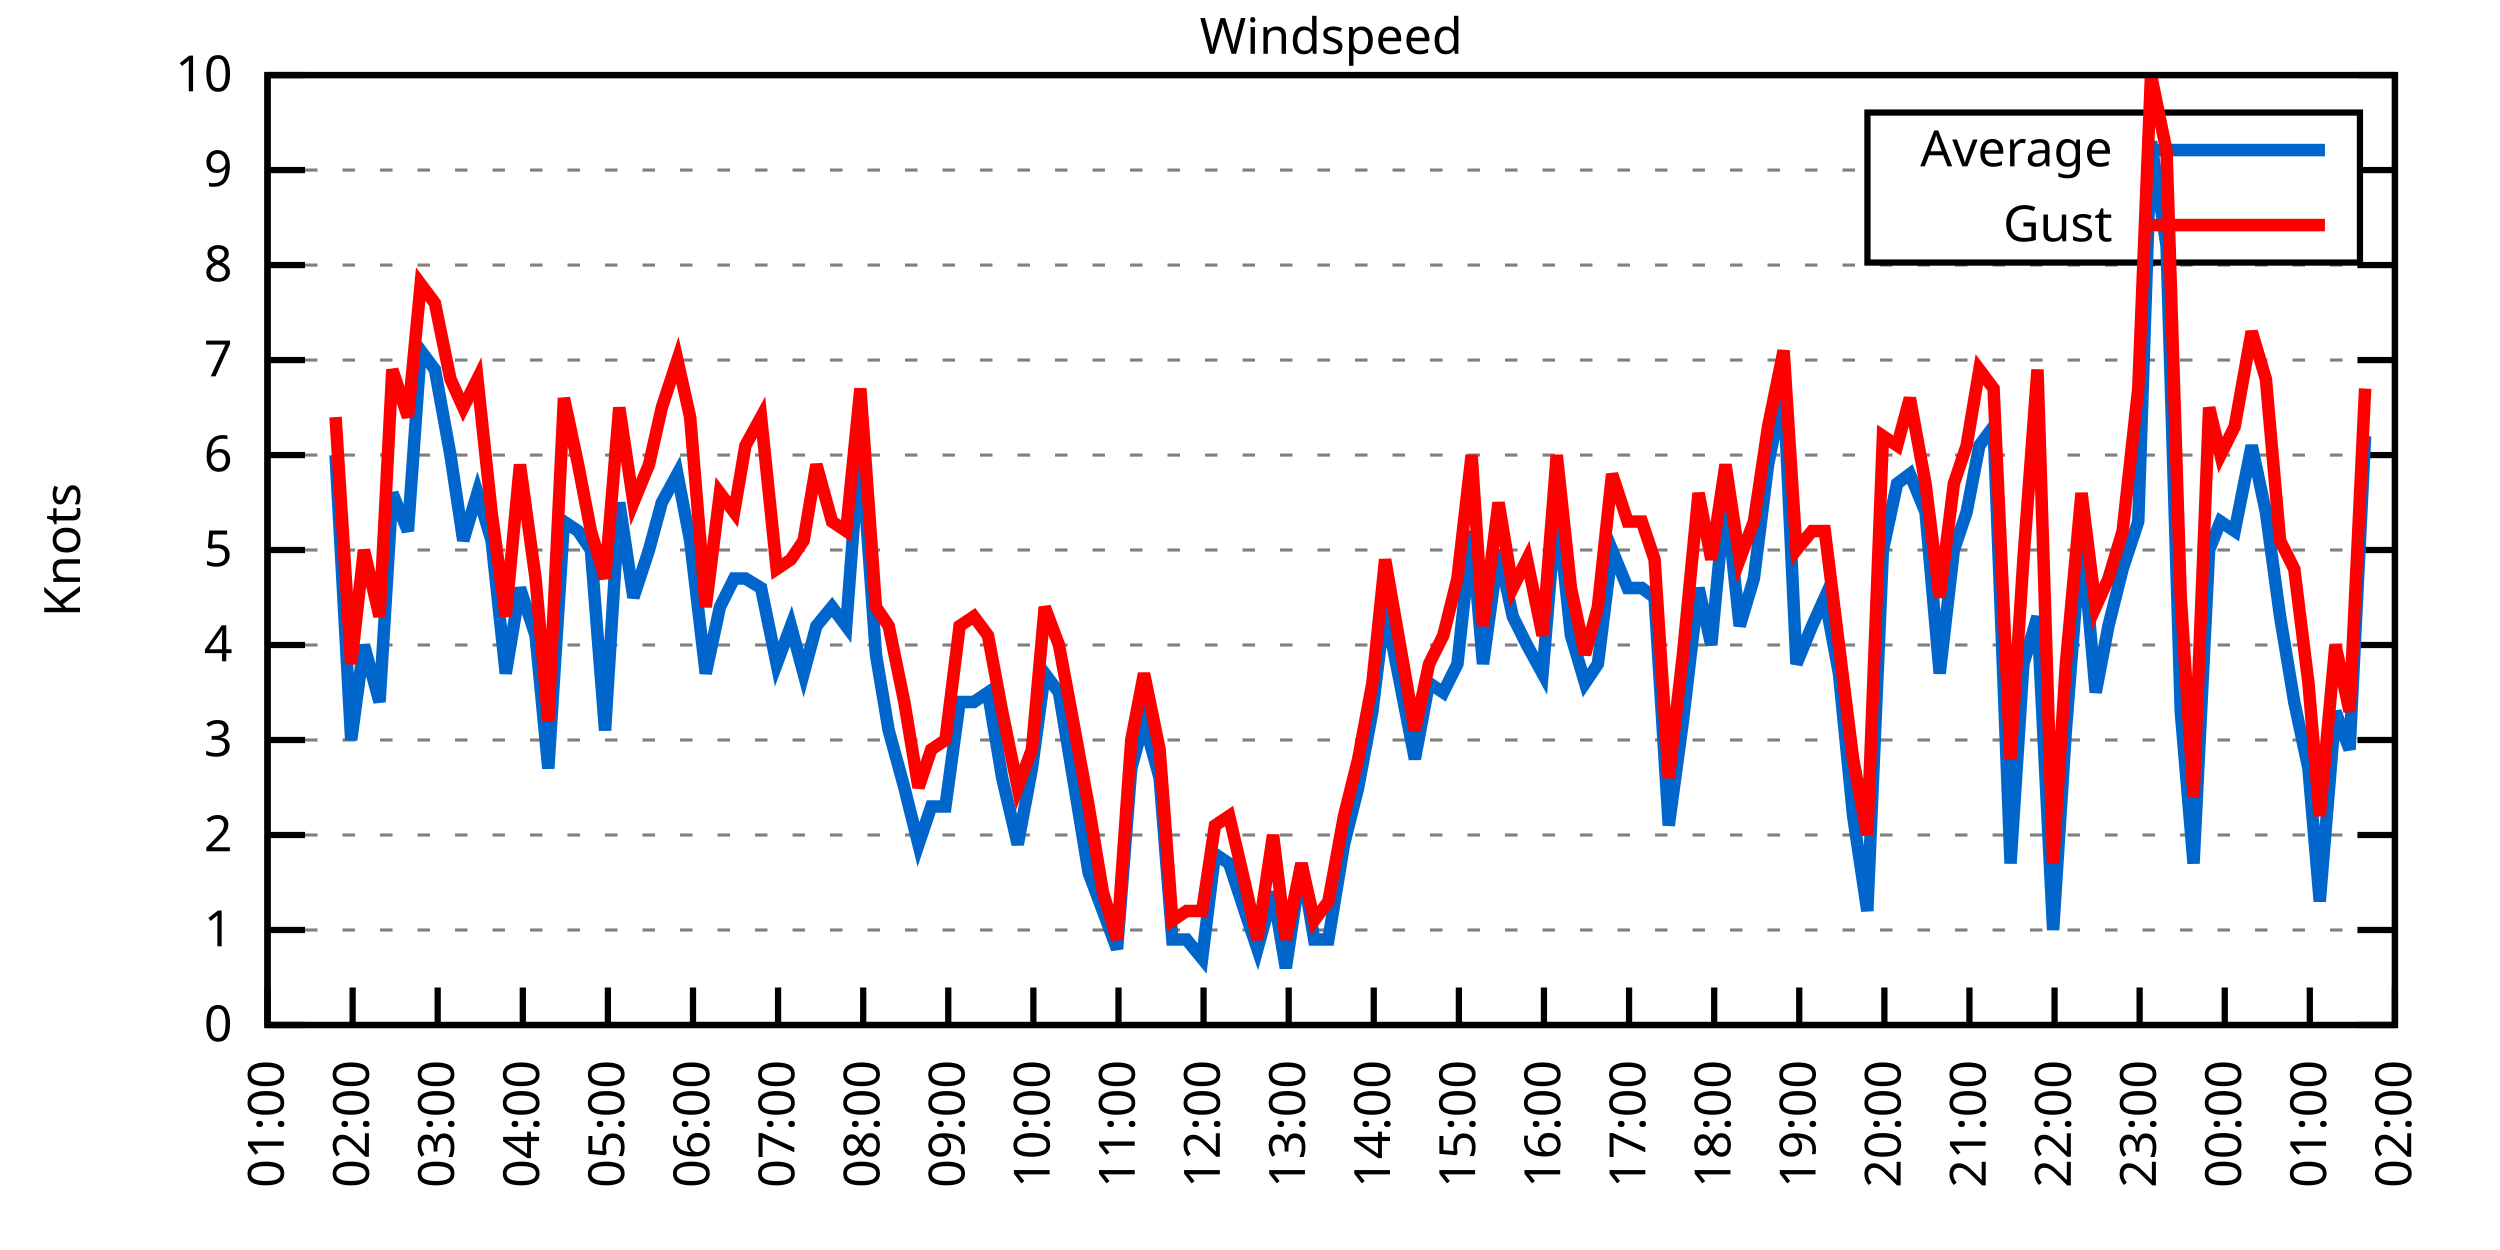
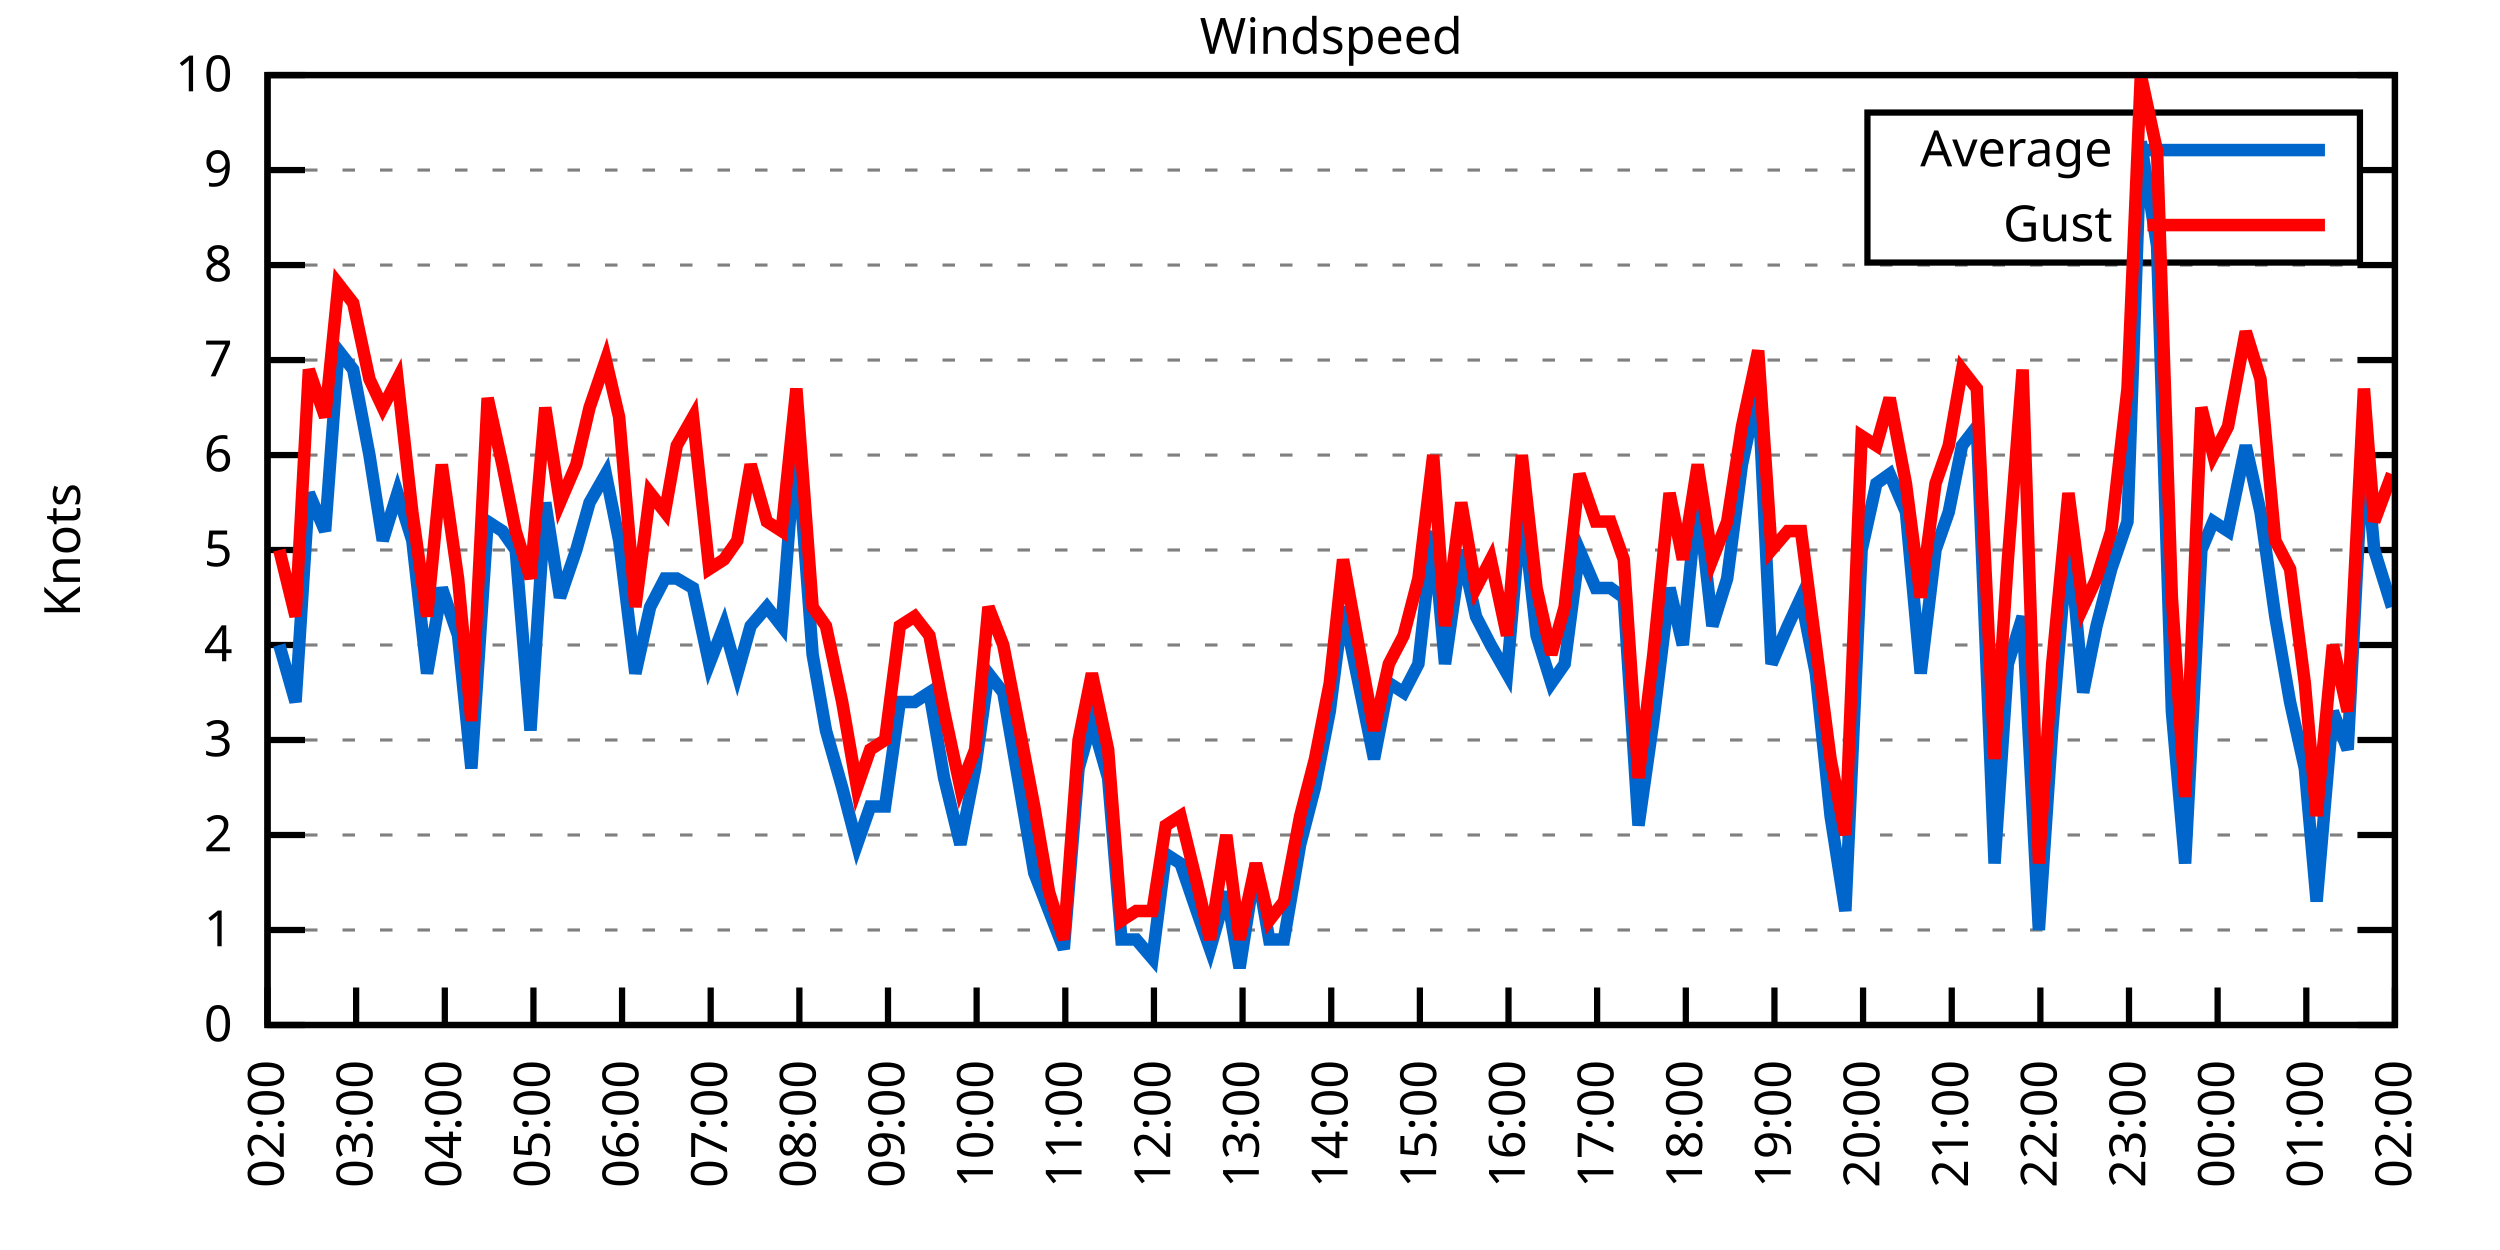
<svg xmlns="http://www.w3.org/2000/svg" xmlns:xlink="http://www.w3.org/1999/xlink" width="400" height="200" viewBox="0 0 400 200">
  <g id="gnuplot_canvas">
    <rect x="0" y="0" width="400" height="200" fill="none" />
    <defs>
      <circle id="gpDot" r="0.5" stroke-width="0.5" stroke="currentColor" />
      <path id="gpPt0" stroke-width="0.333" stroke="currentColor" d="M-1,0 h2 M0,-1 v2" />
      <path id="gpPt1" stroke-width="0.333" stroke="currentColor" d="M-1,-1 L1,1 M1,-1 L-1,1" />
      <path id="gpPt2" stroke-width="0.333" stroke="currentColor" d="M-1,0 L1,0 M0,-1 L0,1 M-1,-1 L1,1 M-1,1 L1,-1" />
      <rect id="gpPt3" stroke-width="0.333" stroke="currentColor" x="-1" y="-1" width="2" height="2" />
      <rect id="gpPt4" stroke-width="0.333" stroke="currentColor" fill="currentColor" x="-1" y="-1" width="2" height="2" />
      <circle id="gpPt5" stroke-width="0.333" stroke="currentColor" cx="0" cy="0" r="1" />
      <use xlink:href="#gpPt5" id="gpPt6" fill="currentColor" stroke="none" />
      <path id="gpPt7" stroke-width="0.333" stroke="currentColor" d="M0,-1.33 L-1.33,0.67 L1.33,0.67 z" />
      <use xlink:href="#gpPt7" id="gpPt8" fill="currentColor" stroke="none" />
      <use xlink:href="#gpPt7" id="gpPt9" stroke="currentColor" transform="rotate(180)" />
      <use xlink:href="#gpPt9" id="gpPt10" fill="currentColor" stroke="none" />
      <use xlink:href="#gpPt3" id="gpPt11" stroke="currentColor" transform="rotate(45)" />
      <use xlink:href="#gpPt11" id="gpPt12" fill="currentColor" stroke="none" />
      <path id="gpPt13" stroke-width="0.333" stroke="currentColor" d="M0,1.330 L1.265,0.411 L0.782,-1.067 L-0.782,-1.076 L-1.265,0.411 z" />
      <use xlink:href="#gpPt13" id="gpPt14" fill="currentColor" stroke="none" />
      <filter id="textbox" filterUnits="objectBoundingBox" x="0" y="0" height="1" width="1">
        <feFlood flood-color="white" flood-opacity="1" result="bgnd" />
        <feComposite in="SourceGraphic" in2="bgnd" operator="atop" />
      </filter>
      <filter id="greybox" filterUnits="objectBoundingBox" x="0" y="0" height="1" width="1">
        <feFlood flood-color="lightgrey" flood-opacity="1" result="grey" />
        <feComposite in="SourceGraphic" in2="grey" operator="atop" />
      </filter>
    </defs>
    <g fill="none" color="white" stroke="currentColor" stroke-width="1.00" stroke-linecap="butt" stroke-linejoin="miter">
</g>
    <g fill="none" color="black" stroke="currentColor" stroke-width="1.00" stroke-linecap="butt" stroke-linejoin="miter">
      <g stroke="none" shape-rendering="crispEdges">
        <polygon fill="rgb(255, 255, 255)" points="42.80,164.00 383.18,164.00 383.18,12.02 42.80,12.02 " />
      </g>
    </g>
    <g fill="none" color="black" stroke="currentColor" stroke-width="1.00" stroke-linecap="butt" stroke-linejoin="miter">
</g>
    <g fill="none" color="black" stroke="black" stroke-width="0.50" stroke-linecap="butt" stroke-linejoin="miter">
</g>
    <g fill="none" color="gray" stroke="currentColor" stroke-width="0.50" stroke-linecap="butt" stroke-linejoin="miter">
      <path stroke="gray" stroke-dasharray="2,4" class="gridline" d="M42.80,164.00 L383.19,164.00  " />
    </g>
    <g fill="none" color="gray" stroke="gray" stroke-width="1.00" stroke-linecap="butt" stroke-linejoin="miter">
</g>
    <g fill="none" color="black" stroke="currentColor" stroke-width="1.00" stroke-linecap="butt" stroke-linejoin="miter">
      <path stroke="black" d="M42.80,164.00 L48.80,164.00 M383.19,164.00 L377.19,164.00  " />
      <g transform="translate(37.20,166.60)" stroke="none" fill="black" font-family="Sans" font-size="8.00" text-anchor="end">
        <text>
          <tspan font-family="Sans"> 0</tspan>
        </text>
      </g>
    </g>
    <g fill="none" color="black" stroke="currentColor" stroke-width="1.00" stroke-linecap="butt" stroke-linejoin="miter">
</g>
    <g fill="none" color="black" stroke="black" stroke-width="0.50" stroke-linecap="butt" stroke-linejoin="miter">
</g>
    <g fill="none" color="gray" stroke="currentColor" stroke-width="0.50" stroke-linecap="butt" stroke-linejoin="miter">
      <path stroke="gray" stroke-dasharray="2,4" class="gridline" d="M42.80,148.80 L383.19,148.80  " />
    </g>
    <g fill="none" color="gray" stroke="gray" stroke-width="1.00" stroke-linecap="butt" stroke-linejoin="miter">
</g>
    <g fill="none" color="black" stroke="currentColor" stroke-width="1.00" stroke-linecap="butt" stroke-linejoin="miter">
      <path stroke="black" d="M42.80,148.80 L48.80,148.80 M383.19,148.80 L377.19,148.80  " />
      <g transform="translate(37.20,151.40)" stroke="none" fill="black" font-family="Sans" font-size="8.00" text-anchor="end">
        <text>
          <tspan font-family="Sans"> 1</tspan>
        </text>
      </g>
    </g>
    <g fill="none" color="black" stroke="currentColor" stroke-width="1.00" stroke-linecap="butt" stroke-linejoin="miter">
</g>
    <g fill="none" color="black" stroke="black" stroke-width="0.50" stroke-linecap="butt" stroke-linejoin="miter">
</g>
    <g fill="none" color="gray" stroke="currentColor" stroke-width="0.50" stroke-linecap="butt" stroke-linejoin="miter">
      <path stroke="gray" stroke-dasharray="2,4" class="gridline" d="M42.80,133.60 L383.19,133.60  " />
    </g>
    <g fill="none" color="gray" stroke="gray" stroke-width="1.00" stroke-linecap="butt" stroke-linejoin="miter">
</g>
    <g fill="none" color="black" stroke="currentColor" stroke-width="1.00" stroke-linecap="butt" stroke-linejoin="miter">
      <path stroke="black" d="M42.80,133.60 L48.80,133.60 M383.19,133.60 L377.19,133.60  " />
      <g transform="translate(37.20,136.20)" stroke="none" fill="black" font-family="Sans" font-size="8.00" text-anchor="end">
        <text>
          <tspan font-family="Sans"> 2</tspan>
        </text>
      </g>
    </g>
    <g fill="none" color="black" stroke="currentColor" stroke-width="1.00" stroke-linecap="butt" stroke-linejoin="miter">
</g>
    <g fill="none" color="black" stroke="black" stroke-width="0.50" stroke-linecap="butt" stroke-linejoin="miter">
</g>
    <g fill="none" color="gray" stroke="currentColor" stroke-width="0.50" stroke-linecap="butt" stroke-linejoin="miter">
      <path stroke="gray" stroke-dasharray="2,4" class="gridline" d="M42.80,118.40 L383.19,118.40  " />
    </g>
    <g fill="none" color="gray" stroke="gray" stroke-width="1.00" stroke-linecap="butt" stroke-linejoin="miter">
</g>
    <g fill="none" color="black" stroke="currentColor" stroke-width="1.00" stroke-linecap="butt" stroke-linejoin="miter">
      <path stroke="black" d="M42.80,118.40 L48.80,118.40 M383.19,118.40 L377.19,118.40  " />
      <g transform="translate(37.20,121.00)" stroke="none" fill="black" font-family="Sans" font-size="8.00" text-anchor="end">
        <text>
          <tspan font-family="Sans"> 3</tspan>
        </text>
      </g>
    </g>
    <g fill="none" color="black" stroke="currentColor" stroke-width="1.00" stroke-linecap="butt" stroke-linejoin="miter">
</g>
    <g fill="none" color="black" stroke="black" stroke-width="0.50" stroke-linecap="butt" stroke-linejoin="miter">
</g>
    <g fill="none" color="gray" stroke="currentColor" stroke-width="0.50" stroke-linecap="butt" stroke-linejoin="miter">
      <path stroke="gray" stroke-dasharray="2,4" class="gridline" d="M42.80,103.20 L383.19,103.20  " />
    </g>
    <g fill="none" color="gray" stroke="gray" stroke-width="1.00" stroke-linecap="butt" stroke-linejoin="miter">
</g>
    <g fill="none" color="black" stroke="currentColor" stroke-width="1.00" stroke-linecap="butt" stroke-linejoin="miter">
      <path stroke="black" d="M42.80,103.20 L48.80,103.20 M383.19,103.20 L377.19,103.20  " />
      <g transform="translate(37.20,105.80)" stroke="none" fill="black" font-family="Sans" font-size="8.00" text-anchor="end">
        <text>
          <tspan font-family="Sans"> 4</tspan>
        </text>
      </g>
    </g>
    <g fill="none" color="black" stroke="currentColor" stroke-width="1.00" stroke-linecap="butt" stroke-linejoin="miter">
</g>
    <g fill="none" color="black" stroke="black" stroke-width="0.50" stroke-linecap="butt" stroke-linejoin="miter">
</g>
    <g fill="none" color="gray" stroke="currentColor" stroke-width="0.50" stroke-linecap="butt" stroke-linejoin="miter">
      <path stroke="gray" stroke-dasharray="2,4" class="gridline" d="M42.80,88.00 L383.19,88.00  " />
    </g>
    <g fill="none" color="gray" stroke="gray" stroke-width="1.00" stroke-linecap="butt" stroke-linejoin="miter">
</g>
    <g fill="none" color="black" stroke="currentColor" stroke-width="1.00" stroke-linecap="butt" stroke-linejoin="miter">
      <path stroke="black" d="M42.80,88.00 L48.80,88.00 M383.19,88.00 L377.19,88.00  " />
      <g transform="translate(37.20,90.60)" stroke="none" fill="black" font-family="Sans" font-size="8.00" text-anchor="end">
        <text>
          <tspan font-family="Sans"> 5</tspan>
        </text>
      </g>
    </g>
    <g fill="none" color="black" stroke="currentColor" stroke-width="1.00" stroke-linecap="butt" stroke-linejoin="miter">
</g>
    <g fill="none" color="black" stroke="black" stroke-width="0.50" stroke-linecap="butt" stroke-linejoin="miter">
</g>
    <g fill="none" color="gray" stroke="currentColor" stroke-width="0.50" stroke-linecap="butt" stroke-linejoin="miter">
      <path stroke="gray" stroke-dasharray="2,4" class="gridline" d="M42.80,72.81 L383.19,72.81  " />
    </g>
    <g fill="none" color="gray" stroke="gray" stroke-width="1.00" stroke-linecap="butt" stroke-linejoin="miter">
</g>
    <g fill="none" color="black" stroke="currentColor" stroke-width="1.00" stroke-linecap="butt" stroke-linejoin="miter">
      <path stroke="black" d="M42.80,72.81 L48.80,72.81 M383.19,72.81 L377.19,72.81  " />
      <g transform="translate(37.20,75.41)" stroke="none" fill="black" font-family="Sans" font-size="8.00" text-anchor="end">
        <text>
          <tspan font-family="Sans"> 6</tspan>
        </text>
      </g>
    </g>
    <g fill="none" color="black" stroke="currentColor" stroke-width="1.00" stroke-linecap="butt" stroke-linejoin="miter">
</g>
    <g fill="none" color="black" stroke="black" stroke-width="0.50" stroke-linecap="butt" stroke-linejoin="miter">
</g>
    <g fill="none" color="gray" stroke="currentColor" stroke-width="0.50" stroke-linecap="butt" stroke-linejoin="miter">
      <path stroke="gray" stroke-dasharray="2,4" class="gridline" d="M42.80,57.61 L383.19,57.61  " />
    </g>
    <g fill="none" color="gray" stroke="gray" stroke-width="1.00" stroke-linecap="butt" stroke-linejoin="miter">
</g>
    <g fill="none" color="black" stroke="currentColor" stroke-width="1.00" stroke-linecap="butt" stroke-linejoin="miter">
      <path stroke="black" d="M42.80,57.61 L48.80,57.61 M383.19,57.61 L377.19,57.61  " />
      <g transform="translate(37.20,60.21)" stroke="none" fill="black" font-family="Sans" font-size="8.00" text-anchor="end">
        <text>
          <tspan font-family="Sans"> 7</tspan>
        </text>
      </g>
    </g>
    <g fill="none" color="black" stroke="currentColor" stroke-width="1.00" stroke-linecap="butt" stroke-linejoin="miter">
</g>
    <g fill="none" color="black" stroke="black" stroke-width="0.50" stroke-linecap="butt" stroke-linejoin="miter">
</g>
    <g fill="none" color="gray" stroke="currentColor" stroke-width="0.50" stroke-linecap="butt" stroke-linejoin="miter">
      <path stroke="gray" stroke-dasharray="2,4" class="gridline" d="M42.80,42.41 L383.19,42.41  " />
    </g>
    <g fill="none" color="gray" stroke="gray" stroke-width="1.00" stroke-linecap="butt" stroke-linejoin="miter">
</g>
    <g fill="none" color="black" stroke="currentColor" stroke-width="1.00" stroke-linecap="butt" stroke-linejoin="miter">
      <path stroke="black" d="M42.80,42.41 L48.80,42.41 M383.19,42.41 L377.19,42.41  " />
      <g transform="translate(37.20,45.01)" stroke="none" fill="black" font-family="Sans" font-size="8.00" text-anchor="end">
        <text>
          <tspan font-family="Sans"> 8</tspan>
        </text>
      </g>
    </g>
    <g fill="none" color="black" stroke="currentColor" stroke-width="1.00" stroke-linecap="butt" stroke-linejoin="miter">
</g>
    <g fill="none" color="black" stroke="black" stroke-width="0.50" stroke-linecap="butt" stroke-linejoin="miter">
</g>
    <g fill="none" color="gray" stroke="currentColor" stroke-width="0.50" stroke-linecap="butt" stroke-linejoin="miter">
      <path stroke="gray" stroke-dasharray="2,4" class="gridline" d="M42.80,27.21 L298.79,27.21 M377.59,27.21 L383.19,27.21  " />
    </g>
    <g fill="none" color="gray" stroke="gray" stroke-width="1.00" stroke-linecap="butt" stroke-linejoin="miter">
</g>
    <g fill="none" color="black" stroke="currentColor" stroke-width="1.00" stroke-linecap="butt" stroke-linejoin="miter">
      <path stroke="black" d="M42.80,27.21 L48.80,27.21 M383.19,27.21 L377.19,27.21  " />
      <g transform="translate(37.20,29.81)" stroke="none" fill="black" font-family="Sans" font-size="8.00" text-anchor="end">
        <text>
          <tspan font-family="Sans"> 9</tspan>
        </text>
      </g>
    </g>
    <g fill="none" color="black" stroke="currentColor" stroke-width="1.00" stroke-linecap="butt" stroke-linejoin="miter">
</g>
    <g fill="none" color="black" stroke="black" stroke-width="0.50" stroke-linecap="butt" stroke-linejoin="miter">
</g>
    <g fill="none" color="gray" stroke="currentColor" stroke-width="0.50" stroke-linecap="butt" stroke-linejoin="miter">
      <path stroke="gray" stroke-dasharray="2,4" class="gridline" d="M42.80,12.01 L383.19,12.01  " />
    </g>
    <g fill="none" color="gray" stroke="gray" stroke-width="1.00" stroke-linecap="butt" stroke-linejoin="miter">
</g>
    <g fill="none" color="black" stroke="currentColor" stroke-width="1.00" stroke-linecap="butt" stroke-linejoin="miter">
      <path stroke="black" d="M42.80,12.01 L48.80,12.01 M383.19,12.01 L377.19,12.01  " />
      <g transform="translate(37.20,14.61)" stroke="none" fill="black" font-family="Sans" font-size="8.00" text-anchor="end">
        <text>
          <tspan font-family="Sans"> 10</tspan>
        </text>
      </g>
    </g>
    <g fill="none" color="black" stroke="currentColor" stroke-width="1.00" stroke-linecap="butt" stroke-linejoin="miter">
      <path stroke="black" d="M42.80,164.00 L42.80,158.00  " />
      <g transform="translate(45.40,169.60) rotate(270.00)" stroke="none" fill="black" font-family="Sans" font-size="8.00" text-anchor="end">
        <text>
-           <tspan font-family="Sans">01:00</tspan>
-         </text>
-       </g>
-     </g>
-     <g fill="none" color="black" stroke="currentColor" stroke-width="1.00" stroke-linecap="butt" stroke-linejoin="miter">
-       <path stroke="black" d="M56.42,164.00 L56.42,158.00  " />
-       <g transform="translate(59.02,169.60) rotate(270.00)" stroke="none" fill="black" font-family="Sans" font-size="8.00" text-anchor="end">
-         <text>
          <tspan font-family="Sans">02:00</tspan>
        </text>
      </g>
    </g>
    <g fill="none" color="black" stroke="currentColor" stroke-width="1.00" stroke-linecap="butt" stroke-linejoin="miter">
-       <path stroke="black" d="M70.03,164.00 L70.03,158.00  " />
-       <g transform="translate(72.63,169.60) rotate(270.00)" stroke="none" fill="black" font-family="Sans" font-size="8.00" text-anchor="end">
+       <path stroke="black" d="M56.98,164.00 L56.98,158.00  " />
+       <g transform="translate(59.58,169.60) rotate(270.00)" stroke="none" fill="black" font-family="Sans" font-size="8.00" text-anchor="end">
        <text>
          <tspan font-family="Sans">03:00</tspan>
        </text>
      </g>
    </g>
    <g fill="none" color="black" stroke="currentColor" stroke-width="1.00" stroke-linecap="butt" stroke-linejoin="miter">
-       <path stroke="black" d="M83.65,164.00 L83.65,158.00  " />
-       <g transform="translate(86.25,169.60) rotate(270.00)" stroke="none" fill="black" font-family="Sans" font-size="8.00" text-anchor="end">
+       <path stroke="black" d="M71.17,164.00 L71.17,158.00  " />
+       <g transform="translate(73.77,169.60) rotate(270.00)" stroke="none" fill="black" font-family="Sans" font-size="8.00" text-anchor="end">
        <text>
          <tspan font-family="Sans">04:00</tspan>
        </text>
      </g>
    </g>
    <g fill="none" color="black" stroke="currentColor" stroke-width="1.00" stroke-linecap="butt" stroke-linejoin="miter">
-       <path stroke="black" d="M97.26,164.00 L97.26,158.00  " />
-       <g transform="translate(99.86,169.60) rotate(270.00)" stroke="none" fill="black" font-family="Sans" font-size="8.00" text-anchor="end">
+       <path stroke="black" d="M85.35,164.00 L85.35,158.00  " />
+       <g transform="translate(87.95,169.60) rotate(270.00)" stroke="none" fill="black" font-family="Sans" font-size="8.00" text-anchor="end">
        <text>
          <tspan font-family="Sans">05:00</tspan>
        </text>
      </g>
    </g>
    <g fill="none" color="black" stroke="currentColor" stroke-width="1.00" stroke-linecap="butt" stroke-linejoin="miter">
-       <path stroke="black" d="M110.88,164.00 L110.88,158.00  " />
-       <g transform="translate(113.48,169.60) rotate(270.00)" stroke="none" fill="black" font-family="Sans" font-size="8.00" text-anchor="end">
+       <path stroke="black" d="M99.53,164.00 L99.53,158.00  " />
+       <g transform="translate(102.13,169.60) rotate(270.00)" stroke="none" fill="black" font-family="Sans" font-size="8.00" text-anchor="end">
        <text>
          <tspan font-family="Sans">06:00</tspan>
        </text>
      </g>
    </g>
    <g fill="none" color="black" stroke="currentColor" stroke-width="1.00" stroke-linecap="butt" stroke-linejoin="miter">
-       <path stroke="black" d="M124.49,164.00 L124.49,158.00  " />
-       <g transform="translate(127.09,169.60) rotate(270.00)" stroke="none" fill="black" font-family="Sans" font-size="8.00" text-anchor="end">
+       <path stroke="black" d="M113.71,164.00 L113.71,158.00  " />
+       <g transform="translate(116.31,169.60) rotate(270.00)" stroke="none" fill="black" font-family="Sans" font-size="8.00" text-anchor="end">
        <text>
          <tspan font-family="Sans">07:00</tspan>
        </text>
      </g>
    </g>
    <g fill="none" color="black" stroke="currentColor" stroke-width="1.00" stroke-linecap="butt" stroke-linejoin="miter">
-       <path stroke="black" d="M138.11,164.00 L138.11,158.00  " />
-       <g transform="translate(140.71,169.60) rotate(270.00)" stroke="none" fill="black" font-family="Sans" font-size="8.00" text-anchor="end">
+       <path stroke="black" d="M127.90,164.00 L127.90,158.00  " />
+       <g transform="translate(130.50,169.60) rotate(270.00)" stroke="none" fill="black" font-family="Sans" font-size="8.00" text-anchor="end">
        <text>
          <tspan font-family="Sans">08:00</tspan>
        </text>
      </g>
    </g>
    <g fill="none" color="black" stroke="currentColor" stroke-width="1.00" stroke-linecap="butt" stroke-linejoin="miter">
-       <path stroke="black" d="M151.72,164.00 L151.72,158.00  " />
-       <g transform="translate(154.32,169.60) rotate(270.00)" stroke="none" fill="black" font-family="Sans" font-size="8.00" text-anchor="end">
+       <path stroke="black" d="M142.08,164.00 L142.08,158.00  " />
+       <g transform="translate(144.68,169.60) rotate(270.00)" stroke="none" fill="black" font-family="Sans" font-size="8.00" text-anchor="end">
        <text>
          <tspan font-family="Sans">09:00</tspan>
        </text>
      </g>
    </g>
    <g fill="none" color="black" stroke="currentColor" stroke-width="1.00" stroke-linecap="butt" stroke-linejoin="miter">
-       <path stroke="black" d="M165.34,164.00 L165.34,158.00  " />
-       <g transform="translate(167.94,169.60) rotate(270.00)" stroke="none" fill="black" font-family="Sans" font-size="8.00" text-anchor="end">
+       <path stroke="black" d="M156.26,164.00 L156.26,158.00  " />
+       <g transform="translate(158.86,169.60) rotate(270.00)" stroke="none" fill="black" font-family="Sans" font-size="8.00" text-anchor="end">
        <text>
          <tspan font-family="Sans">10:00</tspan>
        </text>
      </g>
    </g>
    <g fill="none" color="black" stroke="currentColor" stroke-width="1.00" stroke-linecap="butt" stroke-linejoin="miter">
-       <path stroke="black" d="M178.96,164.00 L178.96,158.00  " />
-       <g transform="translate(181.56,169.60) rotate(270.00)" stroke="none" fill="black" font-family="Sans" font-size="8.00" text-anchor="end">
+       <path stroke="black" d="M170.45,164.00 L170.45,158.00  " />
+       <g transform="translate(173.05,169.60) rotate(270.00)" stroke="none" fill="black" font-family="Sans" font-size="8.00" text-anchor="end">
        <text>
          <tspan font-family="Sans">11:00</tspan>
        </text>
      </g>
    </g>
    <g fill="none" color="black" stroke="currentColor" stroke-width="1.00" stroke-linecap="butt" stroke-linejoin="miter">
-       <path stroke="black" d="M192.57,164.00 L192.57,158.00  " />
-       <g transform="translate(195.17,169.60) rotate(270.00)" stroke="none" fill="black" font-family="Sans" font-size="8.00" text-anchor="end">
+       <path stroke="black" d="M184.63,164.00 L184.63,158.00  " />
+       <g transform="translate(187.23,169.60) rotate(270.00)" stroke="none" fill="black" font-family="Sans" font-size="8.00" text-anchor="end">
        <text>
          <tspan font-family="Sans">12:00</tspan>
        </text>
      </g>
    </g>
    <g fill="none" color="black" stroke="currentColor" stroke-width="1.00" stroke-linecap="butt" stroke-linejoin="miter">
-       <path stroke="black" d="M206.19,164.00 L206.19,158.00  " />
-       <g transform="translate(208.79,169.60) rotate(270.00)" stroke="none" fill="black" font-family="Sans" font-size="8.00" text-anchor="end">
+       <path stroke="black" d="M198.81,164.00 L198.81,158.00  " />
+       <g transform="translate(201.41,169.60) rotate(270.00)" stroke="none" fill="black" font-family="Sans" font-size="8.00" text-anchor="end">
        <text>
          <tspan font-family="Sans">13:00</tspan>
        </text>
      </g>
    </g>
    <g fill="none" color="black" stroke="currentColor" stroke-width="1.00" stroke-linecap="butt" stroke-linejoin="miter">
-       <path stroke="black" d="M219.80,164.00 L219.80,158.00  " />
-       <g transform="translate(222.40,169.60) rotate(270.00)" stroke="none" fill="black" font-family="Sans" font-size="8.00" text-anchor="end">
+       <path stroke="black" d="M213.00,164.00 L213.00,158.00  " />
+       <g transform="translate(215.60,169.60) rotate(270.00)" stroke="none" fill="black" font-family="Sans" font-size="8.00" text-anchor="end">
        <text>
          <tspan font-family="Sans">14:00</tspan>
        </text>
      </g>
    </g>
    <g fill="none" color="black" stroke="currentColor" stroke-width="1.00" stroke-linecap="butt" stroke-linejoin="miter">
-       <path stroke="black" d="M233.42,164.00 L233.42,158.00  " />
-       <g transform="translate(236.02,169.60) rotate(270.00)" stroke="none" fill="black" font-family="Sans" font-size="8.00" text-anchor="end">
+       <path stroke="black" d="M227.18,164.00 L227.18,158.00  " />
+       <g transform="translate(229.78,169.60) rotate(270.00)" stroke="none" fill="black" font-family="Sans" font-size="8.00" text-anchor="end">
        <text>
          <tspan font-family="Sans">15:00</tspan>
        </text>
      </g>
    </g>
    <g fill="none" color="black" stroke="currentColor" stroke-width="1.00" stroke-linecap="butt" stroke-linejoin="miter">
-       <path stroke="black" d="M247.03,164.00 L247.03,158.00  " />
-       <g transform="translate(249.63,169.60) rotate(270.00)" stroke="none" fill="black" font-family="Sans" font-size="8.00" text-anchor="end">
+       <path stroke="black" d="M241.36,164.00 L241.36,158.00  " />
+       <g transform="translate(243.96,169.60) rotate(270.00)" stroke="none" fill="black" font-family="Sans" font-size="8.00" text-anchor="end">
        <text>
          <tspan font-family="Sans">16:00</tspan>
        </text>
      </g>
    </g>
    <g fill="none" color="black" stroke="currentColor" stroke-width="1.00" stroke-linecap="butt" stroke-linejoin="miter">
-       <path stroke="black" d="M260.65,164.00 L260.65,158.00  " />
-       <g transform="translate(263.25,169.60) rotate(270.00)" stroke="none" fill="black" font-family="Sans" font-size="8.00" text-anchor="end">
+       <path stroke="black" d="M255.54,164.00 L255.54,158.00  " />
+       <g transform="translate(258.14,169.60) rotate(270.00)" stroke="none" fill="black" font-family="Sans" font-size="8.00" text-anchor="end">
        <text>
          <tspan font-family="Sans">17:00</tspan>
        </text>
      </g>
    </g>
    <g fill="none" color="black" stroke="currentColor" stroke-width="1.00" stroke-linecap="butt" stroke-linejoin="miter">
-       <path stroke="black" d="M274.27,164.00 L274.27,158.00  " />
-       <g transform="translate(276.87,169.60) rotate(270.00)" stroke="none" fill="black" font-family="Sans" font-size="8.00" text-anchor="end">
+       <path stroke="black" d="M269.73,164.00 L269.73,158.00  " />
+       <g transform="translate(272.33,169.60) rotate(270.00)" stroke="none" fill="black" font-family="Sans" font-size="8.00" text-anchor="end">
        <text>
          <tspan font-family="Sans">18:00</tspan>
        </text>
      </g>
    </g>
    <g fill="none" color="black" stroke="currentColor" stroke-width="1.00" stroke-linecap="butt" stroke-linejoin="miter">
-       <path stroke="black" d="M287.88,164.00 L287.88,158.00  " />
-       <g transform="translate(290.48,169.60) rotate(270.00)" stroke="none" fill="black" font-family="Sans" font-size="8.00" text-anchor="end">
+       <path stroke="black" d="M283.91,164.00 L283.91,158.00  " />
+       <g transform="translate(286.51,169.60) rotate(270.00)" stroke="none" fill="black" font-family="Sans" font-size="8.00" text-anchor="end">
        <text>
          <tspan font-family="Sans">19:00</tspan>
        </text>
      </g>
    </g>
    <g fill="none" color="black" stroke="currentColor" stroke-width="1.00" stroke-linecap="butt" stroke-linejoin="miter">
-       <path stroke="black" d="M301.50,164.00 L301.50,158.00  " />
-       <g transform="translate(304.10,169.60) rotate(270.00)" stroke="none" fill="black" font-family="Sans" font-size="8.00" text-anchor="end">
+       <path stroke="black" d="M298.09,164.00 L298.09,158.00  " />
+       <g transform="translate(300.69,169.60) rotate(270.00)" stroke="none" fill="black" font-family="Sans" font-size="8.00" text-anchor="end">
        <text>
          <tspan font-family="Sans">20:00</tspan>
        </text>
      </g>
    </g>
    <g fill="none" color="black" stroke="currentColor" stroke-width="1.00" stroke-linecap="butt" stroke-linejoin="miter">
-       <path stroke="black" d="M315.11,164.00 L315.11,158.00  " />
-       <g transform="translate(317.71,169.60) rotate(270.00)" stroke="none" fill="black" font-family="Sans" font-size="8.00" text-anchor="end">
+       <path stroke="black" d="M312.28,164.00 L312.28,158.00  " />
+       <g transform="translate(314.88,169.60) rotate(270.00)" stroke="none" fill="black" font-family="Sans" font-size="8.00" text-anchor="end">
        <text>
          <tspan font-family="Sans">21:00</tspan>
        </text>
      </g>
    </g>
    <g fill="none" color="black" stroke="currentColor" stroke-width="1.00" stroke-linecap="butt" stroke-linejoin="miter">
-       <path stroke="black" d="M328.73,164.00 L328.73,158.00  " />
-       <g transform="translate(331.33,169.60) rotate(270.00)" stroke="none" fill="black" font-family="Sans" font-size="8.00" text-anchor="end">
+       <path stroke="black" d="M326.46,164.00 L326.46,158.00  " />
+       <g transform="translate(329.06,169.60) rotate(270.00)" stroke="none" fill="black" font-family="Sans" font-size="8.00" text-anchor="end">
        <text>
          <tspan font-family="Sans">22:00</tspan>
        </text>
      </g>
    </g>
    <g fill="none" color="black" stroke="currentColor" stroke-width="1.00" stroke-linecap="butt" stroke-linejoin="miter">
-       <path stroke="black" d="M342.34,164.00 L342.34,158.00  " />
-       <g transform="translate(344.94,169.60) rotate(270.00)" stroke="none" fill="black" font-family="Sans" font-size="8.00" text-anchor="end">
+       <path stroke="black" d="M340.64,164.00 L340.64,158.00  " />
+       <g transform="translate(343.24,169.60) rotate(270.00)" stroke="none" fill="black" font-family="Sans" font-size="8.00" text-anchor="end">
        <text>
          <tspan font-family="Sans">23:00</tspan>
        </text>
      </g>
    </g>
    <g fill="none" color="black" stroke="currentColor" stroke-width="1.00" stroke-linecap="butt" stroke-linejoin="miter">
-       <path stroke="black" d="M355.96,164.00 L355.96,158.00  " />
-       <g transform="translate(358.56,169.60) rotate(270.00)" stroke="none" fill="black" font-family="Sans" font-size="8.00" text-anchor="end">
+       <path stroke="black" d="M354.82,164.00 L354.82,158.00  " />
+       <g transform="translate(357.42,169.60) rotate(270.00)" stroke="none" fill="black" font-family="Sans" font-size="8.00" text-anchor="end">
        <text>
          <tspan font-family="Sans">00:00</tspan>
        </text>
      </g>
    </g>
    <g fill="none" color="black" stroke="currentColor" stroke-width="1.00" stroke-linecap="butt" stroke-linejoin="miter">
-       <path stroke="black" d="M369.57,164.00 L369.57,158.00  " />
-       <g transform="translate(372.17,169.60) rotate(270.00)" stroke="none" fill="black" font-family="Sans" font-size="8.00" text-anchor="end">
+       <path stroke="black" d="M369.01,164.00 L369.01,158.00  " />
+       <g transform="translate(371.61,169.60) rotate(270.00)" stroke="none" fill="black" font-family="Sans" font-size="8.00" text-anchor="end">
        <text>
          <tspan font-family="Sans">01:00</tspan>
        </text>
      </g>
    </g>
    <g fill="none" color="black" stroke="currentColor" stroke-width="1.00" stroke-linecap="butt" stroke-linejoin="miter">
      <path stroke="black" d="M383.19,164.00 L383.19,158.00  " />
      <g transform="translate(385.79,169.60) rotate(270.00)" stroke="none" fill="black" font-family="Sans" font-size="8.00" text-anchor="end">
        <text>
          <tspan font-family="Sans">02:00</tspan>
        </text>
      </g>
    </g>
    <g fill="none" color="black" stroke="currentColor" stroke-width="1.00" stroke-linecap="butt" stroke-linejoin="miter">
</g>
    <g fill="none" color="black" stroke="currentColor" stroke-width="1.00" stroke-linecap="butt" stroke-linejoin="miter">
      <path stroke="black" d="M42.80,12.01 L42.80,164.00 L383.19,164.00 L383.19,12.01 L42.80,12.01 Z  " />
    </g>
    <g fill="none" color="black" stroke="currentColor" stroke-width="1.00" stroke-linecap="butt" stroke-linejoin="miter">
</g>
    <g fill="none" color="black" stroke="currentColor" stroke-width="1.00" stroke-linecap="butt" stroke-linejoin="miter">
      <path stroke="black" d="M298.79,42.01 L298.79,18.01 L377.59,18.01 L377.59,42.01 L298.79,42.01 Z  " />
    </g>
    <g id="Windspeed_plot_1">
      <g fill="none" color="white" stroke="black" stroke-width="2.00" stroke-linecap="butt" stroke-linejoin="miter">
</g>
      <g fill="none" color="black" stroke="currentColor" stroke-width="2.00" stroke-linecap="butt" stroke-linejoin="miter">
        <g transform="translate(337.99,26.61)" stroke="none" fill="black" font-family="Sans" font-size="8.00" text-anchor="end">
          <text>
            <tspan font-family="Sans">Average</tspan>
          </text>
        </g>
      </g>
      <g fill="none" color="black" stroke="currentColor" stroke-width="2.00" stroke-linecap="butt" stroke-linejoin="miter">
-         <path stroke="rgb(  0, 102, 204)" d="M343.59,24.01 L371.99,24.01 M53.69,72.81 L56.19,118.40 L58.23,103.20 L60.73,112.32 L62.77,78.89 L65.27,84.97   L67.31,56.09 L69.58,59.13 L72.07,72.81 L74.12,86.49 L76.39,78.89 L78.65,86.49 L80.92,107.76 L83.19,94.08   L85.69,101.68 L87.73,122.96 L90.23,83.45 L92.50,84.97 L94.54,88.00 L96.81,116.88 L99.08,80.41 L101.35,95.60   L103.84,88.00 L105.89,80.41 L108.38,75.85 L110.42,86.49 L112.92,107.76 L115.19,97.12 L117.46,92.56 L119.27,92.56   L121.77,94.08 L124.27,106.24 L126.54,100.16 L128.58,107.76 L130.62,100.16 L133.12,97.12 L135.39,100.16 L137.66,69.77   L140.15,104.72 L142.19,116.88 L144.69,126.00 L146.96,135.12 L149.00,129.04 L151.27,129.04 L153.54,112.32 L155.81,112.32   L158.08,110.80 L160.35,124.48 L162.84,135.12 L165.11,122.96 L167.16,107.76 L169.43,110.80 L171.69,124.48 L174.19,139.68   L176.46,145.76 L178.73,151.84 L181.00,122.96 L183.04,115.36 L185.54,124.48 L187.58,150.32 L189.85,150.32 L192.34,153.36   L194.39,136.64 L196.66,138.16 L199.15,145.76 L201.19,151.84 L203.69,142.72 L205.73,154.88 L208.23,138.16 L210.27,150.32   L212.54,150.32 L215.04,135.12 L217.31,126.00 L219.58,113.84 L221.62,97.12 L226.38,121.44 L228.65,109.28 L230.92,110.80   L233.19,106.24 L235.46,84.97 L237.28,106.24 L239.77,88.00 L242.04,98.64 L244.31,103.20 L246.81,107.76 L249.08,80.41   L251.35,101.68 L253.61,109.28 L255.66,106.24 L257.93,88.00 L260.42,94.08 L262.69,94.08 L264.73,95.60 L267.00,132.08   L269.27,115.36 L271.77,94.08 L273.81,103.20 L276.08,78.89 L278.35,100.16 L280.62,92.56 L282.89,74.33 L285.38,62.17   L287.43,106.24 L289.92,100.16 L291.97,95.60 L294.23,107.76 L296.50,130.56 L298.77,145.76 L301.27,88.00 L303.54,77.37   L305.58,75.85 L308.08,81.93 L310.35,107.76 L312.62,88.00 L314.66,81.93 L316.70,71.29 L318.97,68.25 L321.69,138.16   L323.74,106.24 L326.00,98.64 L328.50,148.80 L330.54,116.88 L333.04,84.97 L335.31,110.80 L337.35,100.16 L339.62,91.04   L342.12,83.45 L344.16,22.65 L346.65,39.37 L348.92,113.84 L350.97,138.16 L353.46,88.00 L355.28,83.45 L357.55,84.97   L360.27,71.29 L362.54,81.93 L364.81,98.64 L367.08,112.32 L369.35,122.96 L371.16,144.24 L373.66,113.84 L375.93,119.92   L378.42,69.77  " />
+         <path stroke="rgb(  0, 102, 204)" d="M343.59,24.01 L371.99,24.01 M44.69,103.20 L47.29,112.32 L49.42,78.89 L52.02,84.97 L54.15,56.09 L56.51,59.13   L59.11,72.81 L61.24,86.49 L63.60,78.89 L65.97,86.49 L68.33,107.76 L70.69,94.08 L73.29,101.68 L75.42,122.96   L78.02,83.45 L80.38,84.97 L82.51,88.00 L84.88,116.88 L87.24,80.41 L89.60,95.60 L92.20,88.00 L94.33,80.41   L96.93,75.85 L99.06,86.49 L101.66,107.76 L104.02,97.12 L106.39,92.56 L108.28,92.56 L110.88,94.08 L113.48,106.24   L115.84,100.16 L117.97,107.76 L120.10,100.16 L122.70,97.12 L125.06,100.16 L127.42,69.77 L130.02,104.72 L132.15,116.88   L134.75,126.00 L137.12,135.12 L139.24,129.04 L141.61,129.04 L143.97,112.32 L146.34,112.32 L148.70,110.80 L151.06,124.48   L153.66,135.12 L156.03,122.96 L158.15,107.76 L160.52,110.80 L162.88,124.48 L165.48,139.68 L167.85,145.76 L170.21,151.84   L172.57,122.96 L174.70,115.36 L177.30,124.48 L179.43,150.32 L181.79,150.32 L184.39,153.36 L186.52,136.64 L188.88,138.16   L191.48,145.76 L193.61,151.84 L196.21,142.72 L198.34,154.88 L200.94,138.16 L203.07,150.32 L205.43,150.32 L208.03,135.12   L210.39,126.00 L212.76,113.84 L214.89,97.12 L219.85,121.44 L222.21,109.28 L224.58,110.80 L226.94,106.24 L229.31,84.97   L231.20,106.24 L233.80,88.00 L236.16,98.64 L238.52,103.20 L241.12,107.76 L243.49,80.41 L245.85,101.68 L248.22,109.28   L250.34,106.24 L252.71,88.00 L255.31,94.08 L257.67,94.08 L259.80,95.60 L262.16,132.08 L264.53,115.36 L267.13,94.08   L269.25,103.20 L271.62,78.89 L273.98,100.16 L276.35,92.56 L278.71,74.33 L281.31,62.17 L283.44,106.24 L286.04,100.16   L288.16,95.60 L290.53,107.76 L292.89,130.56 L295.26,145.76 L297.86,88.00 L300.22,77.37 L302.35,75.85 L304.95,81.93   L307.31,107.76 L309.68,88.00 L311.80,81.93 L313.93,71.29 L316.29,68.25 L319.13,138.16 L321.26,106.24 L323.62,98.64   L326.22,148.80 L328.35,116.88 L330.95,84.97 L333.31,110.80 L335.44,100.16 L337.80,91.04 L340.40,83.45 L342.53,22.65   L345.13,39.37 L347.50,113.84 L349.62,138.16 L352.22,88.00 L354.12,83.45 L356.48,84.97 L359.32,71.29 L361.68,81.93   L364.04,98.64 L366.41,112.32 L368.77,122.96 L370.66,144.24 L373.26,113.84 L375.63,119.92 L378.23,69.77 L379.88,88.00   L382.72,97.12  " />
      </g>
    </g>
    <g id="Windspeed_plot_2">
      <g fill="none" color="black" stroke="currentColor" stroke-width="2.00" stroke-linecap="butt" stroke-linejoin="miter">
        <g transform="translate(337.99,38.61)" stroke="none" fill="black" font-family="Sans" font-size="8.00" text-anchor="end">
          <text>
            <tspan font-family="Sans">Gust</tspan>
          </text>
        </g>
      </g>
      <g fill="none" color="black" stroke="currentColor" stroke-width="2.00" stroke-linecap="butt" stroke-linejoin="miter">
-         <path stroke="rgb(255,   0,   0)" d="M343.59,36.01 L371.99,36.01 M53.69,66.73 L56.19,106.24 L58.23,88.00 L60.73,98.64 L62.77,59.13 L65.27,66.73   L67.31,45.45 L69.58,48.49 L72.07,60.65 L74.12,65.21 L76.39,60.65 L78.65,81.93 L80.92,98.64 L83.19,74.33   L85.69,92.56 L87.73,115.36 L90.23,63.69 L92.50,74.33 L94.54,84.97 L96.81,92.56 L99.08,65.21 L101.35,80.41   L103.84,74.33 L105.89,65.21 L108.38,57.61 L110.42,66.73 L112.92,97.12 L115.19,78.89 L117.46,81.93 L119.27,71.29   L121.77,66.73 L124.27,91.04 L126.54,89.52 L128.58,86.49 L130.62,74.33 L133.12,83.45 L135.39,84.97 L137.66,62.17   L140.15,97.12 L142.19,100.16 L144.69,112.32 L146.96,126.00 L149.00,119.92 L151.27,118.40 L153.54,100.16 L155.81,98.64   L158.08,101.68 L160.35,113.84 L162.84,126.00 L165.11,119.92 L167.16,97.12 L169.43,103.20 L171.69,115.36 L174.19,129.04   L176.46,142.72 L178.73,150.32 L181.00,118.40 L183.04,107.76 L185.54,119.92 L187.58,147.28 L189.85,145.76 L192.34,145.76   L194.39,132.08 L196.66,130.56 L199.15,141.20 L201.19,150.32 L203.69,133.60 L205.73,150.32 L208.23,138.16 L210.27,147.28   L212.54,144.24 L215.04,130.56 L217.31,121.44 L219.58,109.28 L221.62,89.52 L226.38,116.88 L228.65,106.24 L230.92,101.68   L233.19,92.56 L235.46,72.81 L237.28,100.16 L239.77,80.41 L242.04,94.08 L244.31,89.52 L246.81,101.68 L249.08,72.81   L251.35,94.08 L253.61,104.72 L255.66,97.12 L257.93,75.85 L260.42,83.45 L262.69,83.45 L264.73,89.52 L267.00,124.48   L269.27,104.72 L271.77,78.89 L273.81,89.52 L276.08,74.33 L278.35,89.52 L280.62,83.45 L282.89,68.25 L285.38,56.09   L287.43,88.00 L289.92,84.97 L291.97,84.97 L294.23,103.20 L296.50,121.44 L298.77,133.60 L301.27,69.77 L303.54,71.29   L305.58,63.69 L308.08,77.37 L310.35,95.60 L312.62,77.37 L314.66,71.29 L316.70,59.13 L318.97,62.17 L321.69,121.44   L323.74,89.52 L326.00,59.13 L328.50,138.16 L330.54,106.24 L333.04,78.89 L335.31,97.12 L337.35,92.56 L339.62,84.97   L342.12,62.17 L344.16,12.01 L346.65,24.17 L348.92,95.60 L350.97,127.52 L353.46,65.21 L355.28,72.81 L357.55,68.25   L360.27,53.05 L362.54,60.65 L364.81,86.49 L367.08,91.04 L369.35,109.28 L371.16,130.56 L373.66,103.20 L375.93,113.84   L378.42,62.17  " />
+         <path stroke="rgb(255,   0,   0)" d="M343.59,36.01 L371.99,36.01 M44.69,88.00 L47.29,98.64 L49.42,59.13 L52.02,66.73 L54.15,45.45 L56.51,48.49   L59.11,60.65 L61.24,65.21 L63.60,60.65 L65.97,81.93 L68.33,98.64 L70.69,74.33 L73.29,92.56 L75.42,115.36   L78.02,63.69 L80.38,74.33 L82.51,84.97 L84.88,92.56 L87.24,65.21 L89.60,80.41 L92.20,74.33 L94.33,65.21   L96.93,57.61 L99.06,66.73 L101.66,97.12 L104.02,78.89 L106.39,81.93 L108.28,71.29 L110.88,66.73 L113.48,91.04   L115.84,89.52 L117.97,86.49 L120.10,74.33 L122.70,83.45 L125.06,84.97 L127.42,62.17 L130.02,97.12 L132.15,100.16   L134.75,112.32 L137.12,126.00 L139.24,119.92 L141.61,118.40 L143.97,100.16 L146.34,98.64 L148.70,101.68 L151.06,113.84   L153.66,126.00 L156.03,119.92 L158.15,97.12 L160.52,103.20 L162.88,115.36 L165.48,129.04 L167.85,142.72 L170.21,150.32   L172.57,118.40 L174.70,107.76 L177.30,119.92 L179.43,147.28 L181.79,145.76 L184.39,145.76 L186.52,132.08 L188.88,130.56   L191.48,141.20 L193.61,150.32 L196.21,133.60 L198.34,150.32 L200.94,138.16 L203.07,147.28 L205.43,144.24 L208.03,130.56   L210.39,121.44 L212.76,109.28 L214.89,89.52 L219.85,116.88 L222.21,106.24 L224.58,101.68 L226.94,92.56 L229.31,72.81   L231.20,100.16 L233.80,80.41 L236.16,94.08 L238.52,89.52 L241.12,101.68 L243.49,72.81 L245.85,94.08 L248.22,104.72   L250.34,97.12 L252.71,75.85 L255.31,83.45 L257.67,83.45 L259.80,89.52 L262.16,124.48 L264.53,104.72 L267.13,78.89   L269.25,89.52 L271.62,74.33 L273.98,89.52 L276.35,83.45 L278.71,68.25 L281.31,56.09 L283.44,88.00 L286.04,84.97   L288.16,84.97 L290.53,103.20 L292.89,121.44 L295.26,133.60 L297.86,69.77 L300.22,71.29 L302.35,63.69 L304.95,77.37   L307.31,95.60 L309.68,77.37 L311.80,71.29 L313.93,59.13 L316.29,62.17 L319.13,121.44 L321.26,89.52 L323.62,59.13   L326.22,138.16 L328.35,106.24 L330.95,78.89 L333.31,97.12 L335.44,92.56 L337.80,84.97 L340.40,62.17 L342.53,12.01   L345.13,24.17 L347.50,95.60 L349.62,127.52 L352.22,65.21 L354.12,72.81 L356.48,68.25 L359.32,53.05 L361.68,60.65   L364.04,86.49 L366.41,91.04 L368.77,109.28 L370.66,130.56 L373.26,103.20 L375.63,113.84 L378.23,62.17 L379.88,83.45   L382.72,75.85  " />
      </g>
    </g>
    <g fill="none" color="black" stroke="currentColor" stroke-width="2.00" stroke-linecap="butt" stroke-linejoin="miter">
</g>
    <g fill="none" color="black" stroke="black" stroke-width="1.00" stroke-linecap="butt" stroke-linejoin="miter">
</g>
    <g fill="none" color="black" stroke="currentColor" stroke-width="1.00" stroke-linecap="butt" stroke-linejoin="miter">
      <path stroke="black" d="M42.80,12.01 L42.80,164.00 L383.19,164.00 L383.19,12.01 L42.80,12.01 Z  " />
      <g transform="translate(12.80,88.01) rotate(270.00)" stroke="none" fill="black" font-family="Sans" font-size="8.00" text-anchor="middle">
        <text>
          <tspan font-family="Sans">Knots</tspan>
        </text>
      </g>
    </g>
    <g fill="none" color="black" stroke="currentColor" stroke-width="1.00" stroke-linecap="butt" stroke-linejoin="miter">
</g>
    <g fill="none" color="black" stroke="currentColor" stroke-width="1.00" stroke-linecap="butt" stroke-linejoin="miter">
      <g transform="translate(212.99,8.61)" stroke="none" fill="black" font-family="Sans" font-size="8.00" text-anchor="middle">
        <text>
          <tspan font-family="Sans">Windspeed</tspan>
        </text>
      </g>
    </g>
    <g fill="none" color="black" stroke="currentColor" stroke-width="1.00" stroke-linecap="butt" stroke-linejoin="miter">
</g>
  </g>
</svg>
